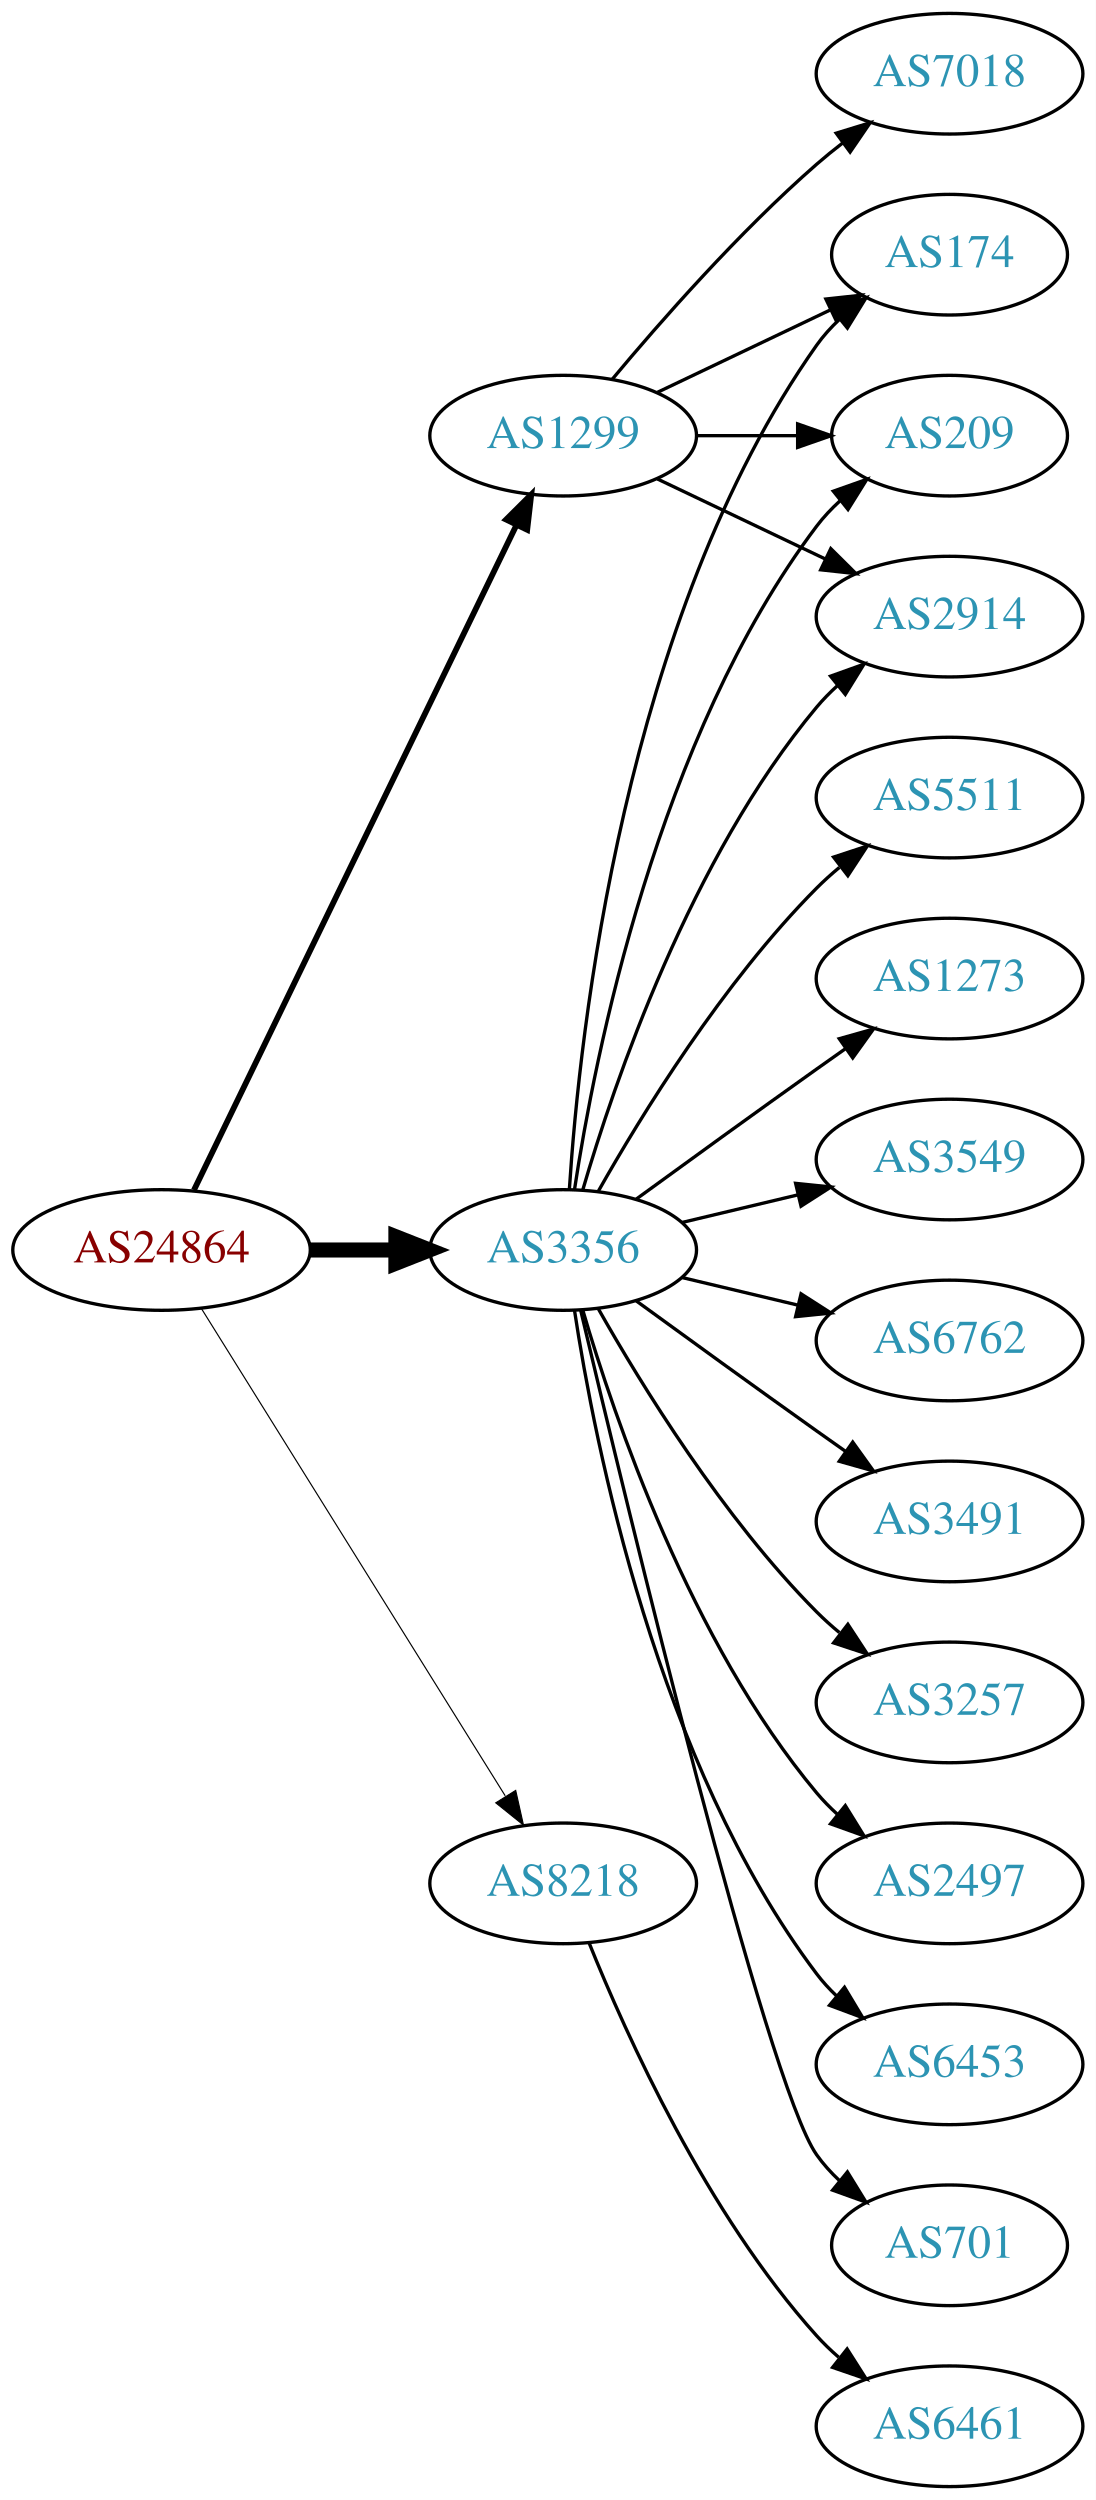
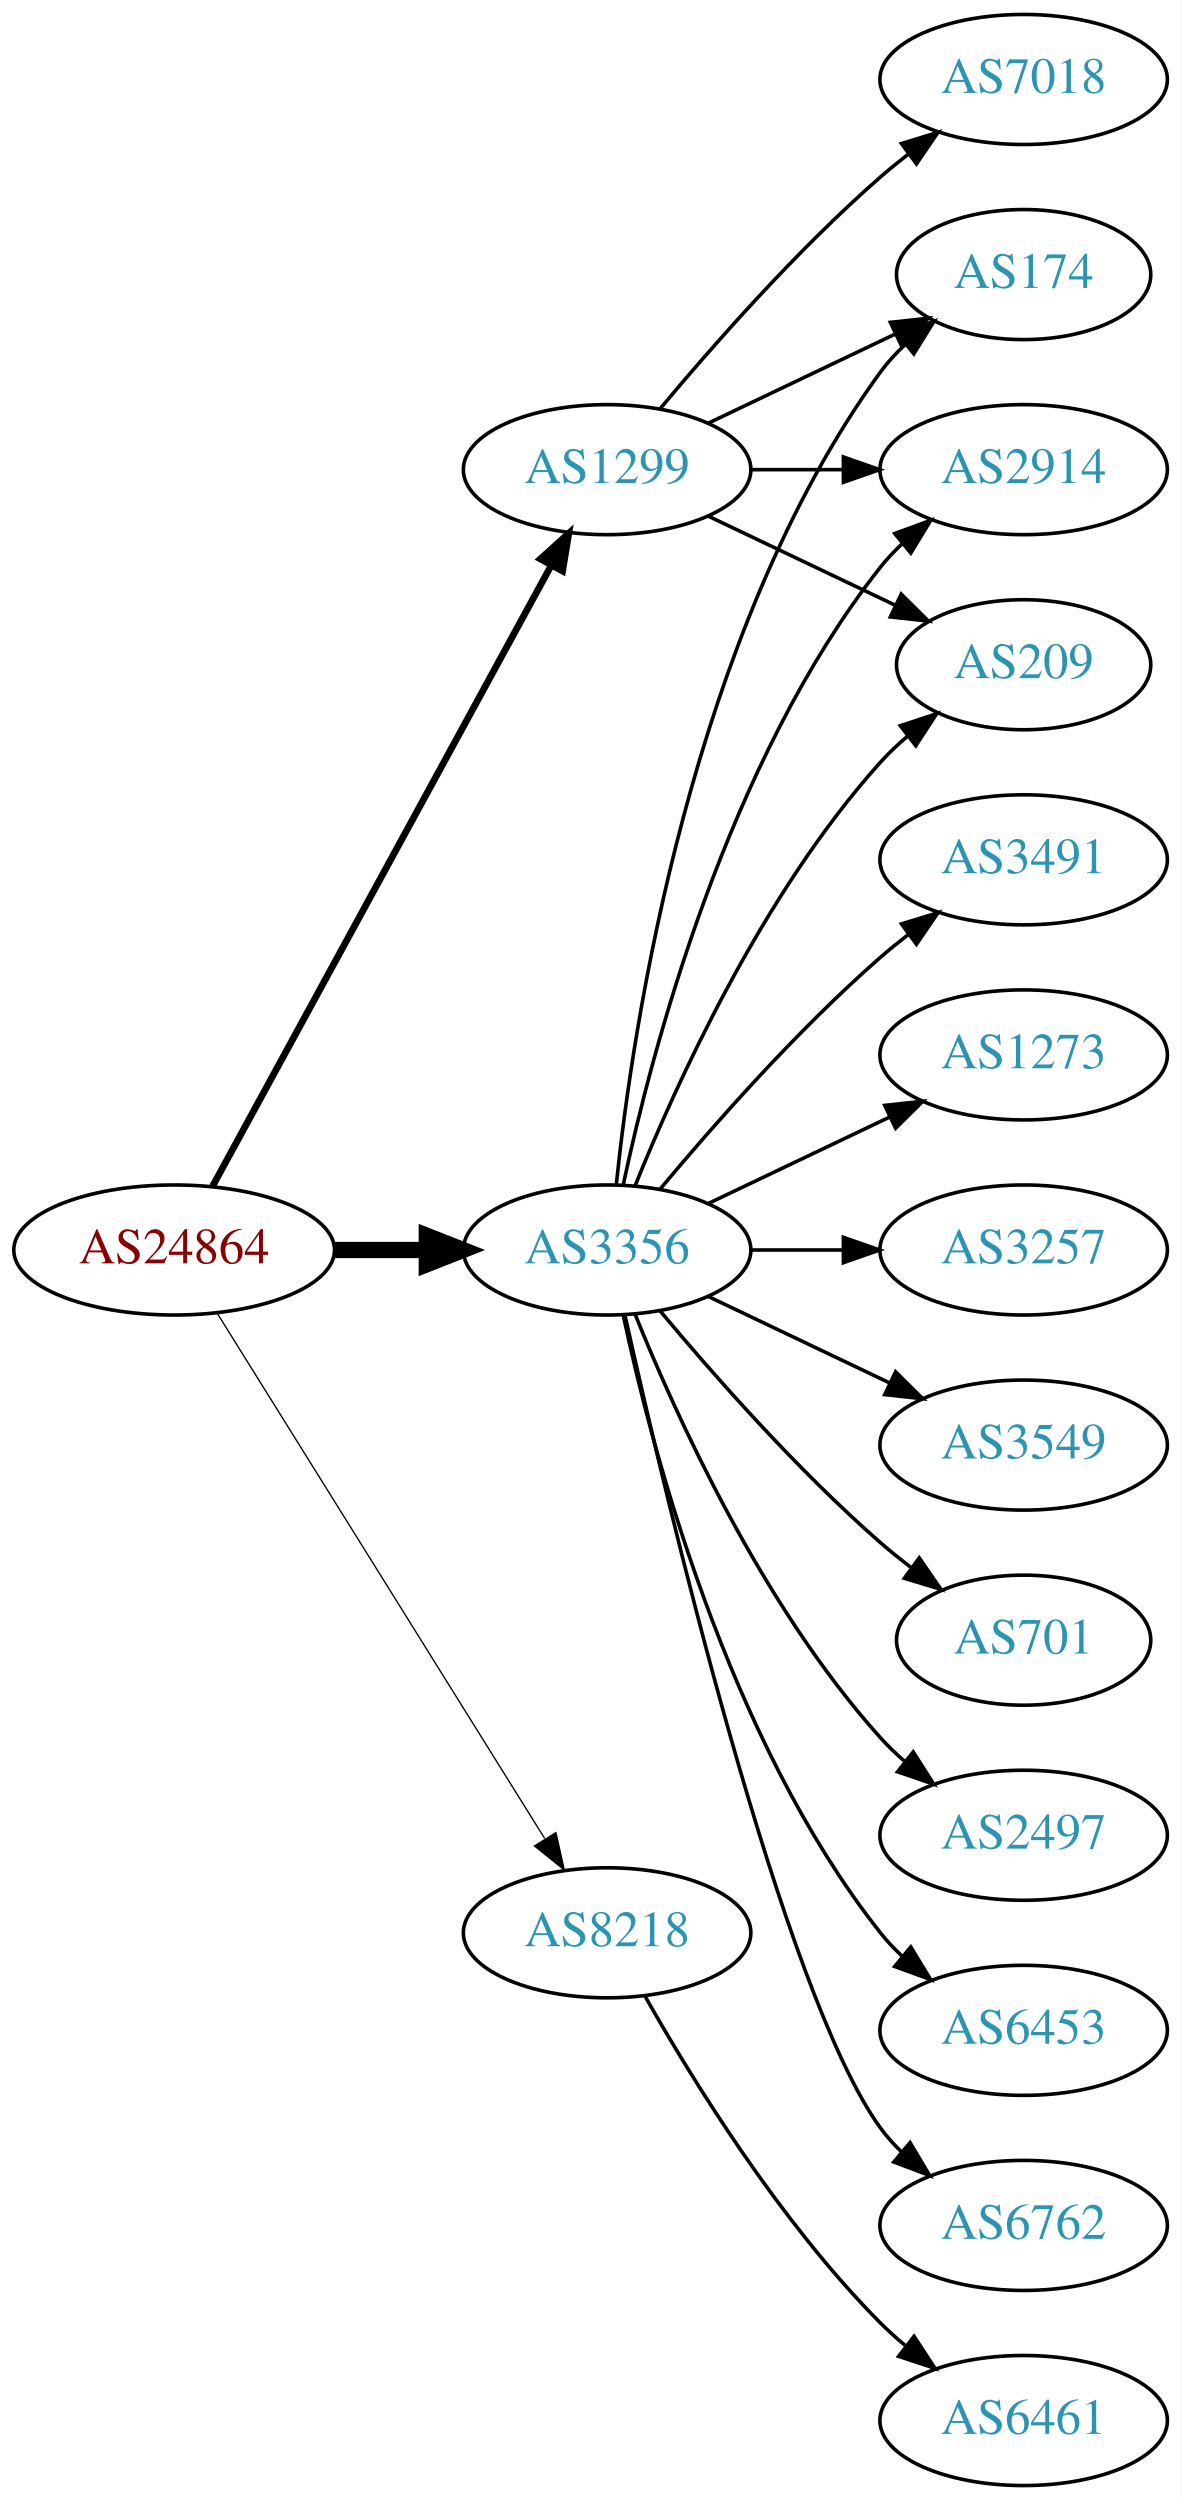
- <svg xmlns="http://www.w3.org/2000/svg" xmlns:xlink="http://www.w3.org/1999/xlink" width="327pt" height="746pt" viewBox="0.00 0.00 326.98 746.00">
-   <g id="graph0" class="graph" transform="scale(1 1) rotate(0) translate(4 742)">
-     <polygon fill="white" stroke="none" points="-4,4 -4,-742 322.978,-742 322.978,4 -4,4" />
+ <svg xmlns="http://www.w3.org/2000/svg" xmlns:xlink="http://www.w3.org/1999/xlink" width="327pt" height="692pt" viewBox="0.00 0.00 326.98 692.00">
+   <g id="graph0" class="graph" transform="scale(1 1) rotate(0) translate(4 688)">
+     <polygon fill="white" stroke="none" points="-4,4 -4,-688 322.978,-688 322.978,4 -4,4" />
    <g id="node1" class="node">
      <g id="a_node1">
        <a xlink:href="/asn/24864" xlink:title="AS24864 ~ Raiffeisen Informatik GmbH [AT]">
-           <ellipse fill="#ffffff" stroke="black" cx="44.196" cy="-369" rx="44.393" ry="18" />
-           <text text-anchor="middle" x="44.196" y="-365.3" font-family="Times,serif" font-size="14.00" fill="#880000">AS24864</text>
+           <ellipse fill="#ffffff" stroke="black" cx="44.196" cy="-342" rx="44.393" ry="18" />
+           <text text-anchor="middle" x="44.196" y="-338.3" font-family="Times,serif" font-size="14.00" fill="#880000">AS24864</text>
        </a>
      </g>
    </g>
    <g id="node2" class="node">
      <g id="a_node2">
        <a xlink:href="/asn/1299" xlink:title="AS1299 ~ Telia Carrier [EU]">
-           <ellipse fill="#ffffff" stroke="black" cx="164.039" cy="-612" rx="39.794" ry="18" />
-           <text text-anchor="middle" x="164.039" y="-608.3" font-family="Times,serif" font-size="14.00" fill="#2c94b3">AS1299</text>
+           <ellipse fill="#ffffff" stroke="black" cx="164.039" cy="-558" rx="39.794" ry="18" />
+           <text text-anchor="middle" x="164.039" y="-554.3" font-family="Times,serif" font-size="14.00" fill="#2c94b3">AS1299</text>
        </a>
      </g>
    </g>
    <g id="edge1" class="edge">
-       <path fill="none" stroke="black" stroke-width="1.731" d="M53.861,-386.868C74.342,-429.101 125.829,-535.272 150.055,-585.227" />
-       <polygon fill="black" stroke="black" stroke-width="1.731" points="147.007,-586.963 154.52,-594.433 153.305,-583.908 147.007,-586.963" />
+       <path fill="none" stroke="black" stroke-width="1.875" d="M54.84,-359.676C75.521,-397.584 124.234,-486.873 148.613,-531.559" />
+       <polygon fill="black" stroke="black" stroke-width="1.875" points="145.565,-533.28 153.427,-540.383 151.71,-529.928 145.565,-533.28" />
    </g>
    <g id="node3" class="node">
      <g id="a_node3">
        <a xlink:href="/asn/3356" xlink:title="AS3356 ~ Level 3 Parent, LLC [US]">
-           <ellipse fill="#ffffff" stroke="black" cx="164.039" cy="-369" rx="39.794" ry="18" />
-           <text text-anchor="middle" x="164.039" y="-365.3" font-family="Times,serif" font-size="14.00" fill="#2c94b3">AS3356</text>
+           <ellipse fill="#ffffff" stroke="black" cx="164.039" cy="-342" rx="39.794" ry="18" />
+           <text text-anchor="middle" x="164.039" y="-338.3" font-family="Times,serif" font-size="14.00" fill="#2c94b3">AS3356</text>
        </a>
      </g>
    </g>
    <g id="edge2" class="edge">
-       <path fill="none" stroke="black" stroke-width="4.5" d="M88.407,-369C96.72,-369 105.482,-369 113.965,-369" />
-       <polygon fill="black" stroke="black" stroke-width="4.5" points="114.123,-372.938 124.123,-369 114.123,-365.063 114.123,-372.938" />
+       <path fill="none" stroke="black" stroke-width="4.5" d="M88.407,-342C96.72,-342 105.482,-342 113.965,-342" />
+       <polygon fill="black" stroke="black" stroke-width="4.5" points="114.123,-345.938 124.123,-342 114.123,-338.063 114.123,-345.938" />
    </g>
    <g id="node4" class="node">
      <g id="a_node4">
        <a xlink:href="/asn/8218" xlink:title="AS8218 ~ legacy Neotelecoms [FR]">
-           <ellipse fill="#ffffff" stroke="black" cx="164.039" cy="-180" rx="39.794" ry="18" />
-           <text text-anchor="middle" x="164.039" y="-176.3" font-family="Times,serif" font-size="14.00" fill="#2c94b3">AS8218</text>
+           <ellipse fill="#ffffff" stroke="black" cx="164.039" cy="-153" rx="39.794" ry="18" />
+           <text text-anchor="middle" x="164.039" y="-149.3" font-family="Times,serif" font-size="14.00" fill="#2c94b3">AS8218</text>
        </a>
      </g>
    </g>
    <g id="edge3" class="edge">
-       <path fill="none" stroke="black" stroke-width="0.346" d="M56.071,-351.558C76.855,-318.225 122.315,-245.314 146.744,-206.134" />
-       <polygon fill="black" stroke="black" stroke-width="0.346" points="149.869,-207.737 152.19,-197.4 143.929,-204.034 149.869,-207.737" />
+       <path fill="none" stroke="black" stroke-width="0.375" d="M56.071,-324.558C76.855,-291.225 122.315,-218.314 146.744,-179.134" />
+       <polygon fill="black" stroke="black" stroke-width="0.375" points="149.869,-180.737 152.19,-170.4 143.929,-177.034 149.869,-180.737" />
    </g>
    <g id="node5" class="node">
      <g id="a_node5">
-         <a xlink:href="/asn/7018" xlink:title="AS7018 ~ AT&amp;T Services, Inc. [US]">
-           <ellipse fill="#ffffff" stroke="black" cx="279.332" cy="-720" rx="39.794" ry="18" />
-           <text text-anchor="middle" x="279.332" y="-716.3" font-family="Times,serif" font-size="14.00" fill="#2c94b3">AS7018</text>
+         <a xlink:href="/asn/174" xlink:title="AS174 ~ Cogent Communications [US]">
+           <ellipse fill="#ffffff" stroke="black" cx="279.332" cy="-612" rx="35.194" ry="18" />
+           <text text-anchor="middle" x="279.332" y="-608.3" font-family="Times,serif" font-size="14.00" fill="#2c94b3">AS174</text>
        </a>
      </g>
    </g>
    <g id="edge4" class="edge">
-       <path fill="none" stroke="black" d="M178.669,-628.817C192.951,-645.929 216.498,-672.745 239.685,-693 242.151,-695.154 244.789,-697.294 247.487,-699.372" />
-       <polygon fill="black" stroke="black" points="245.512,-702.264 255.641,-705.37 249.66,-696.625 245.512,-702.264" />
+       <path fill="none" stroke="black" d="M192.175,-570.934C207.607,-578.29 227.092,-587.577 243.628,-595.459" />
+       <polygon fill="black" stroke="black" points="242.436,-598.768 252.969,-599.911 245.448,-592.449 242.436,-598.768" />
    </g>
    <g id="node6" class="node">
      <g id="a_node6">
-         <a xlink:href="/asn/174" xlink:title="AS174 ~ Cogent Communications [US]">
-           <ellipse fill="#ffffff" stroke="black" cx="279.332" cy="-666" rx="35.194" ry="18" />
-           <text text-anchor="middle" x="279.332" y="-662.3" font-family="Times,serif" font-size="14.00" fill="#2c94b3">AS174</text>
+         <a xlink:href="/asn/2914" xlink:title="AS2914 ~ NTT America, Inc. [US]">
+           <ellipse fill="#ffffff" stroke="black" cx="279.332" cy="-558" rx="39.794" ry="18" />
+           <text text-anchor="middle" x="279.332" y="-554.3" font-family="Times,serif" font-size="14.00" fill="#2c94b3">AS2914</text>
        </a>
      </g>
    </g>
    <g id="edge5" class="edge">
-       <path fill="none" stroke="black" d="M192.175,-624.934C207.607,-632.29 227.092,-641.577 243.628,-649.459" />
-       <polygon fill="black" stroke="black" points="242.436,-652.768 252.969,-653.911 245.448,-646.449 242.436,-652.768" />
+       <path fill="none" stroke="black" d="M203.711,-558C211.914,-558 220.678,-558 229.21,-558" />
+       <polygon fill="black" stroke="black" points="229.449,-561.5 239.449,-558 229.449,-554.5 229.449,-561.5" />
    </g>
    <g id="node7" class="node">
      <g id="a_node7">
        <a xlink:href="/asn/209" xlink:title="AS209 ~ CenturyLink Communications, LLC [US]">
-           <ellipse fill="#ffffff" stroke="black" cx="279.332" cy="-612" rx="35.194" ry="18" />
-           <text text-anchor="middle" x="279.332" y="-608.3" font-family="Times,serif" font-size="14.00" fill="#2c94b3">AS209</text>
+           <ellipse fill="#ffffff" stroke="black" cx="279.332" cy="-504" rx="35.194" ry="18" />
+           <text text-anchor="middle" x="279.332" y="-500.3" font-family="Times,serif" font-size="14.00" fill="#2c94b3">AS209</text>
        </a>
      </g>
    </g>
    <g id="edge6" class="edge">
-       <path fill="none" stroke="black" d="M203.711,-612C213.416,-612 223.907,-612 233.87,-612" />
-       <polygon fill="black" stroke="black" points="234.006,-615.5 244.006,-612 234.006,-608.5 234.006,-615.5" />
+       <path fill="none" stroke="black" d="M192.175,-545.066C207.607,-537.71 227.092,-528.423 243.628,-520.541" />
+       <polygon fill="black" stroke="black" points="245.448,-523.551 252.969,-516.089 242.436,-517.232 245.448,-523.551" />
    </g>
    <g id="node8" class="node">
      <g id="a_node8">
-         <a xlink:href="/asn/2914" xlink:title="AS2914 ~ NTT America, Inc. [US]">
-           <ellipse fill="#ffffff" stroke="black" cx="279.332" cy="-558" rx="39.794" ry="18" />
-           <text text-anchor="middle" x="279.332" y="-554.3" font-family="Times,serif" font-size="14.00" fill="#2c94b3">AS2914</text>
+         <a xlink:href="/asn/7018" xlink:title="AS7018 ~ AT&amp;T Services, Inc. [US]">
+           <ellipse fill="#ffffff" stroke="black" cx="279.332" cy="-666" rx="39.794" ry="18" />
+           <text text-anchor="middle" x="279.332" y="-662.3" font-family="Times,serif" font-size="14.00" fill="#2c94b3">AS7018</text>
        </a>
      </g>
    </g>
    <g id="edge7" class="edge">
-       <path fill="none" stroke="black" d="M192.175,-599.066C207.169,-591.919 225.99,-582.948 242.213,-575.215" />
-       <polygon fill="black" stroke="black" points="243.895,-578.291 251.417,-570.829 240.884,-571.972 243.895,-578.291" />
-     </g>
-     <g id="edge15" class="edge">
-       <path fill="none" stroke="black" d="M165.894,-387.185C168.888,-433.425 182.134,-557.589 239.685,-639 241.622,-641.74 243.93,-644.295 246.44,-646.654" />
-       <polygon fill="black" stroke="black" points="244.442,-649.54 254.41,-653.131 248.857,-644.108 244.442,-649.54" />
-     </g>
-     <g id="edge10" class="edge">
-       <path fill="none" stroke="black" d="M167.415,-386.986C173.389,-426.422 192.1,-521.995 239.685,-585 241.708,-587.678 244.073,-590.19 246.621,-592.522" />
-       <polygon fill="black" stroke="black" points="244.655,-595.432 254.646,-598.958 249.035,-589.972 244.655,-595.432" />
+       <path fill="none" stroke="black" d="M178.669,-574.817C192.951,-591.929 216.498,-618.745 239.685,-639 242.151,-641.154 244.789,-643.294 247.487,-645.372" />
+       <polygon fill="black" stroke="black" points="245.512,-648.264 255.641,-651.37 249.66,-642.625 245.512,-648.264" />
+     </g>
+     <g id="edge17" class="edge">
+       <path fill="none" stroke="black" d="M166.595,-360.256C171.066,-403.303 187.199,-512.94 239.685,-585 241.661,-587.712 243.995,-590.249 246.522,-592.595" />
+       <polygon fill="black" stroke="black" points="244.539,-595.493 254.517,-599.055 248.938,-590.048 244.539,-595.493" />
    </g>
    <g id="edge11" class="edge">
-       <path fill="none" stroke="black" d="M169.913,-387.002C179.227,-418.844 202.043,-485.981 239.685,-531 241.555,-533.237 243.654,-535.374 245.88,-537.396" />
-       <polygon fill="black" stroke="black" points="243.823,-540.234 253.799,-543.804 248.227,-534.793 243.823,-540.234" />
+       <path fill="none" stroke="black" d="M168.529,-360.16C176.16,-396.03 197.152,-477.155 239.685,-531 241.493,-533.288 243.545,-535.462 245.74,-537.51" />
+       <polygon fill="black" stroke="black" points="243.651,-540.323 253.6,-543.966 248.094,-534.914 243.651,-540.323" />
+     </g>
+     <g id="edge16" class="edge">
+       <path fill="none" stroke="black" d="M171.786,-359.787C182.837,-387.243 206.891,-440.578 239.685,-477 242.001,-479.572 244.606,-482.03 247.341,-484.343" />
+       <polygon fill="black" stroke="black" points="245.207,-487.117 255.264,-490.448 249.479,-481.572 245.207,-487.117" />
    </g>
    <g id="node9" class="node">
      <g id="a_node9">
+         <a xlink:href="/asn/6762" xlink:title="AS6762 ~ TELECOM ITALIA SPARKLE S.p.A. [IT]">
+           <ellipse fill="#ffffff" stroke="black" cx="279.332" cy="-72" rx="39.794" ry="18" />
+           <text text-anchor="middle" x="279.332" y="-68.3" font-family="Times,serif" font-size="14.00" fill="#2c94b3">AS6762</text>
+         </a>
+       </g>
+     </g>
+     <g id="edge8" class="edge">
+       <path fill="none" stroke="black" d="M168.997,-323.848C180.118,-273.991 212.597,-136.19 239.685,-99 241.402,-96.643 243.389,-94.419 245.538,-92.337" />
+       <polygon fill="black" stroke="black" points="247.9,-94.925 253.313,-85.817 243.402,-89.561 247.9,-94.925" />
+     </g>
+     <g id="node10" class="node">
+       <g id="a_node10">
+         <a xlink:href="/asn/3491" xlink:title="AS3491 ~ PCCW Global, Inc. [US]">
+           <ellipse fill="#ffffff" stroke="black" cx="279.332" cy="-450" rx="39.794" ry="18" />
+           <text text-anchor="middle" x="279.332" y="-446.3" font-family="Times,serif" font-size="14.00" fill="#2c94b3">AS3491</text>
+         </a>
+       </g>
+     </g>
+     <g id="edge9" class="edge">
+       <path fill="none" stroke="black" d="M178.669,-358.817C192.951,-375.929 216.498,-402.745 239.685,-423 242.151,-425.154 244.789,-427.294 247.487,-429.372" />
+       <polygon fill="black" stroke="black" points="245.512,-432.264 255.641,-435.37 249.66,-426.625 245.512,-432.264" />
+     </g>
+     <g id="node11" class="node">
+       <g id="a_node11">
+         <a xlink:href="/asn/1273" xlink:title="AS1273 ~ Vodafone Group PLC [EU]">
+           <ellipse fill="#ffffff" stroke="black" cx="279.332" cy="-396" rx="39.794" ry="18" />
+           <text text-anchor="middle" x="279.332" y="-392.3" font-family="Times,serif" font-size="14.00" fill="#2c94b3">AS1273</text>
+         </a>
+       </g>
+     </g>
+     <g id="edge10" class="edge">
+       <path fill="none" stroke="black" d="M192.175,-354.934C207.169,-362.081 225.99,-371.052 242.213,-378.785" />
+       <polygon fill="black" stroke="black" points="240.884,-382.028 251.417,-383.171 243.895,-375.709 240.884,-382.028" />
+     </g>
+     <g id="node12" class="node">
+       <g id="a_node12">
+         <a xlink:href="/asn/3257" xlink:title="AS3257 ~ GTT [DE]">
+           <ellipse fill="#ffffff" stroke="black" cx="279.332" cy="-342" rx="39.794" ry="18" />
+           <text text-anchor="middle" x="279.332" y="-338.3" font-family="Times,serif" font-size="14.00" fill="#2c94b3">AS3257</text>
+         </a>
+       </g>
+     </g>
+     <g id="edge12" class="edge">
+       <path fill="none" stroke="black" d="M203.711,-342C211.914,-342 220.678,-342 229.21,-342" />
+       <polygon fill="black" stroke="black" points="229.449,-345.5 239.449,-342 229.449,-338.5 229.449,-345.5" />
+     </g>
+     <g id="node13" class="node">
+       <g id="a_node13">
+         <a xlink:href="/asn/3549" xlink:title="AS3549 ~ Level 3 Parent, LLC [US]">
+           <ellipse fill="#ffffff" stroke="black" cx="279.332" cy="-288" rx="39.794" ry="18" />
+           <text text-anchor="middle" x="279.332" y="-284.3" font-family="Times,serif" font-size="14.00" fill="#2c94b3">AS3549</text>
+         </a>
+       </g>
+     </g>
+     <g id="edge13" class="edge">
+       <path fill="none" stroke="black" d="M192.175,-329.066C207.169,-321.919 225.99,-312.948 242.213,-305.215" />
+       <polygon fill="black" stroke="black" points="243.895,-308.291 251.417,-300.829 240.884,-301.972 243.895,-308.291" />
+     </g>
+     <g id="node14" class="node">
+       <g id="a_node14">
+         <a xlink:href="/asn/701" xlink:title="AS701 ~ UUNET [US]">
+           <ellipse fill="#ffffff" stroke="black" cx="279.332" cy="-234" rx="35.194" ry="18" />
+           <text text-anchor="middle" x="279.332" y="-230.3" font-family="Times,serif" font-size="14.00" fill="#2c94b3">AS701</text>
+         </a>
+       </g>
+     </g>
+     <g id="edge14" class="edge">
+       <path fill="none" stroke="black" d="M178.669,-325.183C192.951,-308.071 216.498,-281.255 239.685,-261 242.355,-258.668 245.228,-256.352 248.158,-254.114" />
+       <polygon fill="black" stroke="black" points="250.436,-256.784 256.449,-248.061 246.309,-251.13 250.436,-256.784" />
+     </g>
+     <g id="node15" class="node">
+       <g id="a_node15">
        <a xlink:href="/asn/2497" xlink:title="AS2497 ~ Internet Initiative Japan Inc. [JP]">
          <ellipse fill="#ffffff" stroke="black" cx="279.332" cy="-180" rx="39.794" ry="18" />
          <text text-anchor="middle" x="279.332" y="-176.3" font-family="Times,serif" font-size="14.00" fill="#2c94b3">AS2497</text>
        </a>
      </g>
    </g>
-     <g id="edge8" class="edge">
-       <path fill="none" stroke="black" d="M169.913,-350.998C179.227,-319.156 202.043,-252.019 239.685,-207 241.555,-204.763 243.654,-202.626 245.88,-200.604" />
-       <polygon fill="black" stroke="black" points="248.227,-203.207 253.799,-194.196 243.823,-197.766 248.227,-203.207" />
-     </g>
-     <g id="node10" class="node">
-       <g id="a_node10">
+     <g id="edge15" class="edge">
+       <path fill="none" stroke="black" d="M171.786,-324.213C182.837,-296.757 206.891,-243.422 239.685,-207 241.688,-204.776 243.906,-202.637 246.239,-200.603" />
+       <polygon fill="black" stroke="black" points="248.769,-203.065 254.458,-194.127 244.437,-197.567 248.769,-203.065" />
+     </g>
+     <g id="node16" class="node">
+       <g id="a_node16">
        <a xlink:href="/asn/6453" xlink:title="AS6453 ~ TATA COMMUNICATIONS (AMERICA) INC [US]">
          <ellipse fill="#ffffff" stroke="black" cx="279.332" cy="-126" rx="39.794" ry="18" />
          <text text-anchor="middle" x="279.332" y="-122.3" font-family="Times,serif" font-size="14.00" fill="#2c94b3">AS6453</text>
        </a>
      </g>
    </g>
-     <g id="edge9" class="edge">
-       <path fill="none" stroke="black" d="M167.415,-351.014C173.389,-311.578 192.1,-216.005 239.685,-153 241.442,-150.673 243.459,-148.471 245.629,-146.404" />
-       <polygon fill="black" stroke="black" points="247.987,-148.995 253.441,-139.912 243.513,-143.611 247.987,-148.995" />
-     </g>
-     <g id="node11" class="node">
-       <g id="a_node11">
-         <a xlink:href="/asn/701" xlink:title="AS701 ~ UUNET [US]">
-           <ellipse fill="#ffffff" stroke="black" cx="279.332" cy="-72" rx="35.194" ry="18" />
-           <text text-anchor="middle" x="279.332" y="-68.3" font-family="Times,serif" font-size="14.00" fill="#2c94b3">AS701</text>
-         </a>
-       </g>
-     </g>
-     <g id="edge12" class="edge">
-       <path fill="none" stroke="black" d="M169.289,-350.899C182.791,-293.831 224.701,-120.197 239.685,-99 241.622,-96.26 243.93,-93.705 246.44,-91.346" />
-       <polygon fill="black" stroke="black" points="248.857,-93.892 254.41,-84.869 244.442,-88.46 248.857,-93.892" />
-     </g>
-     <g id="node12" class="node">
-       <g id="a_node12">
-         <a xlink:href="/asn/5511" xlink:title="AS5511 ~ Orange S.A. [FR]">
-           <ellipse fill="#ffffff" stroke="black" cx="279.332" cy="-504" rx="39.794" ry="18" />
-           <text text-anchor="middle" x="279.332" y="-500.3" font-family="Times,serif" font-size="14.00" fill="#2c94b3">AS5511</text>
-         </a>
-       </g>
-     </g>
-     <g id="edge13" class="edge">
-       <path fill="none" stroke="black" d="M174.498,-386.49C187.28,-409.096 211.712,-448.886 239.685,-477 241.796,-479.121 244.092,-481.188 246.477,-483.171" />
-       <polygon fill="black" stroke="black" points="244.73,-486.242 254.793,-489.556 248.993,-480.69 244.73,-486.242" />
-     </g>
-     <g id="node13" class="node">
-       <g id="a_node13">
-         <a xlink:href="/asn/1273" xlink:title="AS1273 ~ Vodafone Group PLC [EU]">
-           <ellipse fill="#ffffff" stroke="black" cx="279.332" cy="-450" rx="39.794" ry="18" />
-           <text text-anchor="middle" x="279.332" y="-446.3" font-family="Times,serif" font-size="14.00" fill="#2c94b3">AS1273</text>
-         </a>
-       </g>
-     </g>
-     <g id="edge14" class="edge">
-       <path fill="none" stroke="black" d="M185.887,-384.222C200.821,-395.091 221.435,-410.025 239.685,-423 242.506,-425.005 245.449,-427.085 248.397,-429.159" />
-       <polygon fill="black" stroke="black" points="246.424,-432.05 256.621,-434.926 250.443,-426.319 246.424,-432.05" />
-     </g>
-     <g id="node14" class="node">
-       <g id="a_node14">
-         <a xlink:href="/asn/3549" xlink:title="AS3549 ~ Level 3 Parent, LLC [US]">
-           <ellipse fill="#ffffff" stroke="black" cx="279.332" cy="-396" rx="39.794" ry="18" />
-           <text text-anchor="middle" x="279.332" y="-392.3" font-family="Times,serif" font-size="14.00" fill="#2c94b3">AS3549</text>
-         </a>
-       </g>
-     </g>
-     <g id="edge16" class="edge">
-       <path fill="none" stroke="black" d="M199.646,-377.248C210.517,-379.838 222.671,-382.735 234.114,-385.462" />
-       <polygon fill="black" stroke="black" points="233.397,-388.889 243.936,-387.803 235.02,-382.08 233.397,-388.889" />
-     </g>
-     <g id="node15" class="node">
-       <g id="a_node15">
-         <a xlink:href="/asn/6762" xlink:title="AS6762 ~ TELECOM ITALIA SPARKLE S.p.A. [IT]">
-           <ellipse fill="#ffffff" stroke="black" cx="279.332" cy="-342" rx="39.794" ry="18" />
-           <text text-anchor="middle" x="279.332" y="-338.3" font-family="Times,serif" font-size="14.00" fill="#2c94b3">AS6762</text>
-         </a>
-       </g>
-     </g>
-     <g id="edge17" class="edge">
-       <path fill="none" stroke="black" d="M199.646,-360.752C210.517,-358.162 222.671,-355.265 234.114,-352.538" />
-       <polygon fill="black" stroke="black" points="235.02,-355.92 243.936,-350.197 233.397,-349.111 235.02,-355.92" />
-     </g>
-     <g id="node16" class="node">
-       <g id="a_node16">
-         <a xlink:href="/asn/3491" xlink:title="AS3491 ~ PCCW Global, Inc. [US]">
-           <ellipse fill="#ffffff" stroke="black" cx="279.332" cy="-288" rx="39.794" ry="18" />
-           <text text-anchor="middle" x="279.332" y="-284.3" font-family="Times,serif" font-size="14.00" fill="#2c94b3">AS3491</text>
-         </a>
-       </g>
-     </g>
    <g id="edge18" class="edge">
-       <path fill="none" stroke="black" d="M185.887,-353.778C200.821,-342.909 221.435,-327.975 239.685,-315 242.506,-312.995 245.449,-310.915 248.397,-308.841" />
-       <polygon fill="black" stroke="black" points="250.443,-311.681 256.621,-303.074 246.424,-305.95 250.443,-311.681" />
+       <path fill="none" stroke="black" d="M168.529,-323.84C176.16,-287.97 197.152,-206.845 239.685,-153 241.493,-150.712 243.545,-148.538 245.74,-146.49" />
+       <polygon fill="black" stroke="black" points="248.094,-149.086 253.6,-140.034 243.651,-143.677 248.094,-149.086" />
    </g>
    <g id="node17" class="node">
      <g id="a_node17">
-         <a xlink:href="/asn/3257" xlink:title="AS3257 ~ GTT [DE]">
-           <ellipse fill="#ffffff" stroke="black" cx="279.332" cy="-234" rx="39.794" ry="18" />
-           <text text-anchor="middle" x="279.332" y="-230.3" font-family="Times,serif" font-size="14.00" fill="#2c94b3">AS3257</text>
-         </a>
-       </g>
-     </g>
-     <g id="edge19" class="edge">
-       <path fill="none" stroke="black" d="M174.498,-351.51C187.28,-328.904 211.712,-289.114 239.685,-261 241.796,-258.879 244.092,-256.812 246.477,-254.829" />
-       <polygon fill="black" stroke="black" points="248.993,-257.31 254.793,-248.444 244.73,-251.758 248.993,-257.31" />
-     </g>
-     <g id="node18" class="node">
-       <g id="a_node18">
-         <a xlink:href="/asn/6461" xlink:title="AS6461 ~ Zayo Bandwidth [US]">
+         <a xlink:href="/asn/6461" xlink:title="AS6461 ~ ZAYO-6461 [US]">
          <ellipse fill="#ffffff" stroke="black" cx="279.332" cy="-18" rx="39.794" ry="18" />
          <text text-anchor="middle" x="279.332" y="-14.3" font-family="Times,serif" font-size="14.00" fill="#2c94b3">AS6461</text>
        </a>
      </g>
    </g>
-     <g id="edge20" class="edge">
-       <path fill="none" stroke="black" d="M171.786,-162.213C182.837,-134.757 206.891,-81.422 239.685,-45 241.688,-42.776 243.906,-40.637 246.239,-38.603" />
-       <polygon fill="black" stroke="black" points="248.769,-41.065 254.458,-32.127 244.437,-35.567 248.769,-41.065" />
+     <g id="edge19" class="edge">
+       <path fill="none" stroke="black" d="M174.498,-135.51C187.28,-112.904 211.712,-73.114 239.685,-45 241.796,-42.879 244.092,-40.812 246.477,-38.829" />
+       <polygon fill="black" stroke="black" points="248.993,-41.31 254.793,-32.444 244.73,-35.758 248.993,-41.31" />
    </g>
  </g>
</svg>
